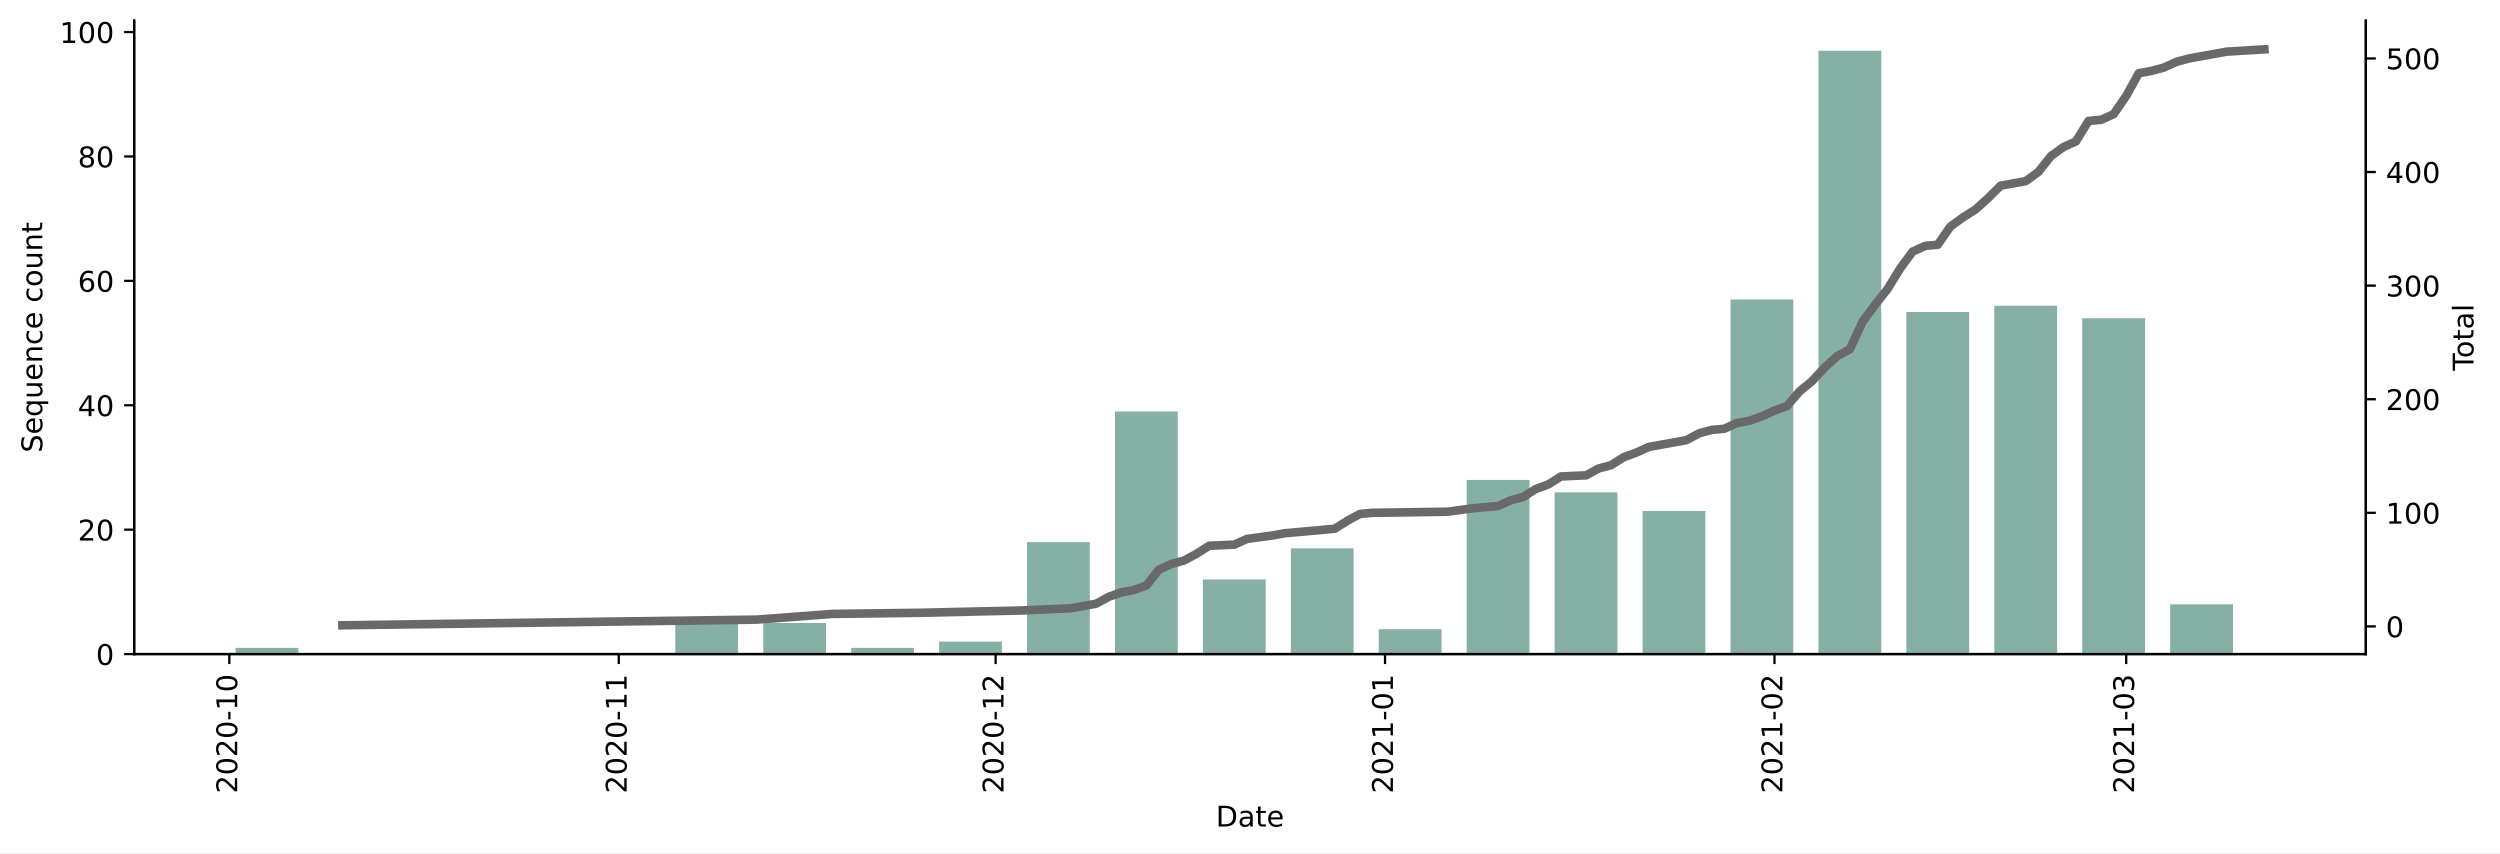
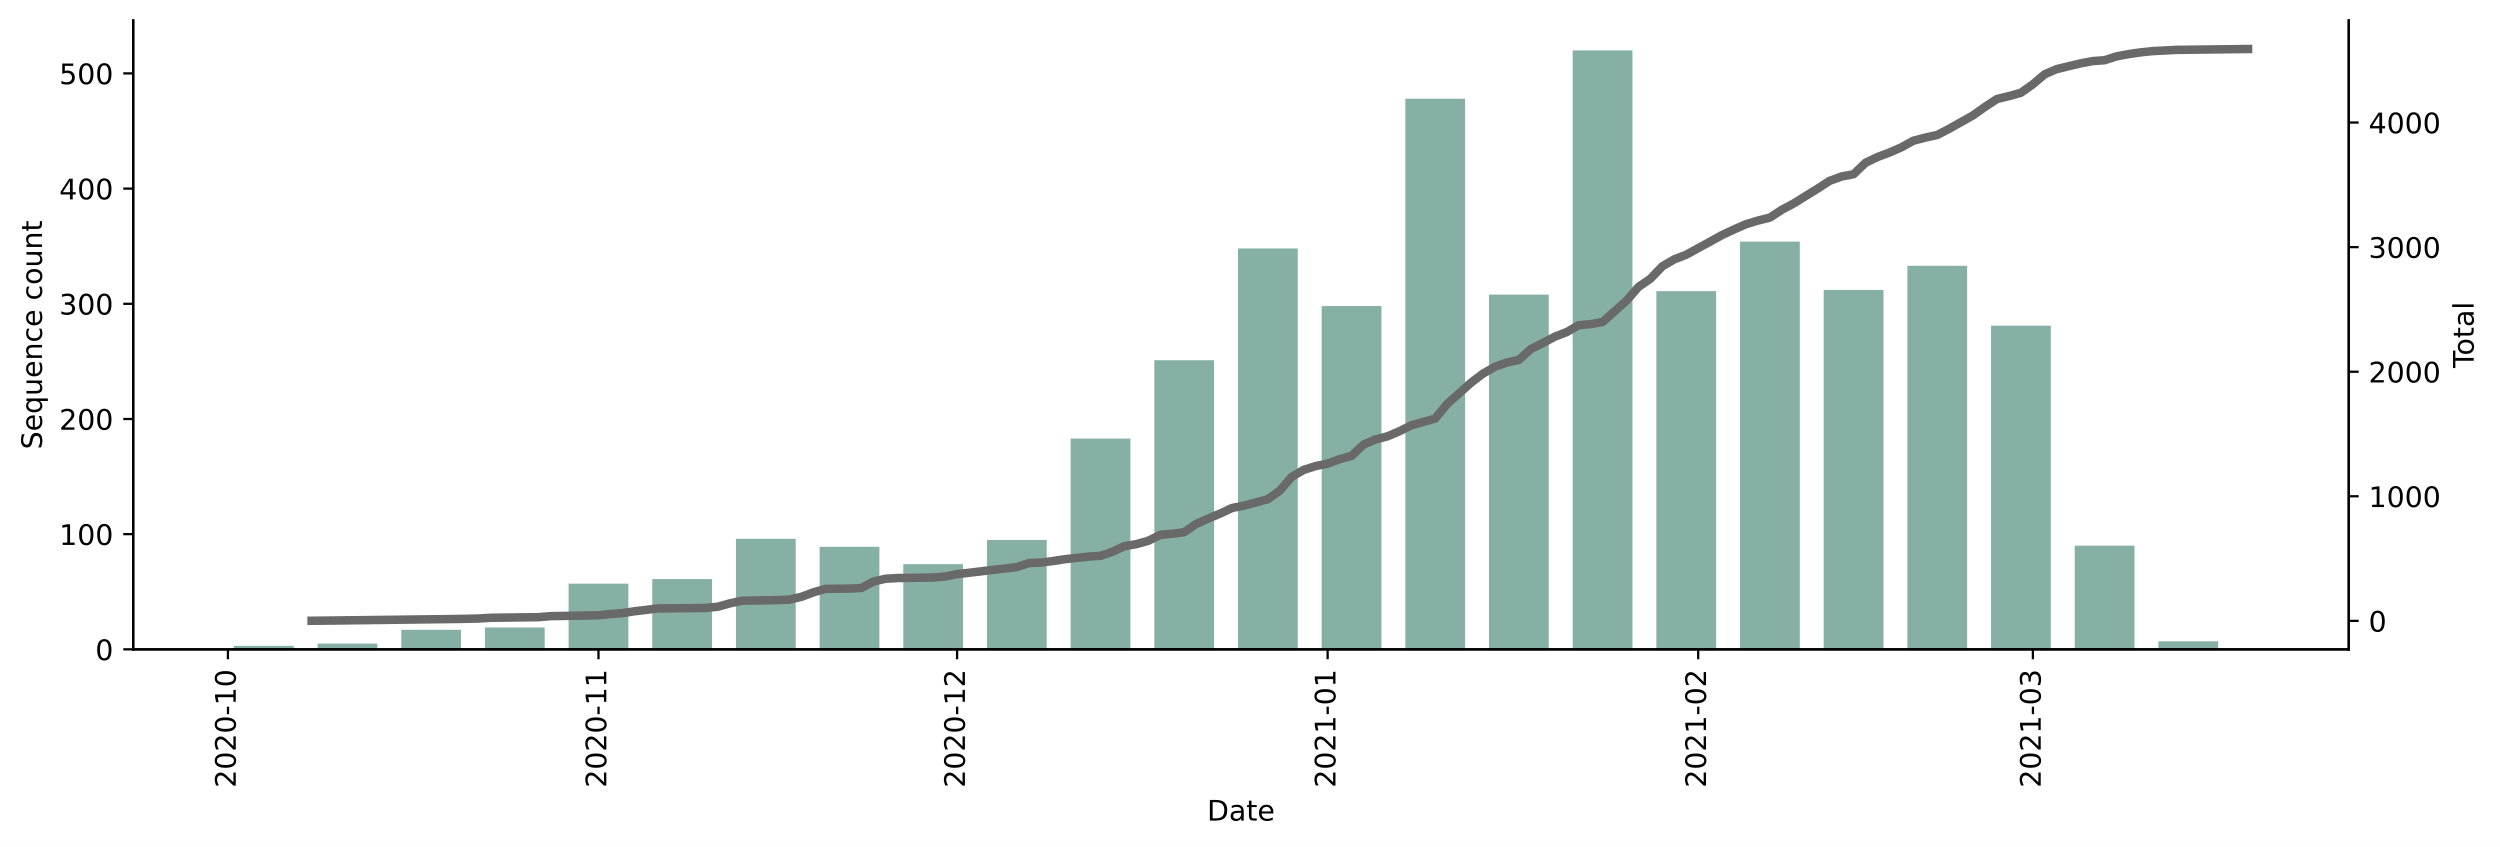
- <svg xmlns="http://www.w3.org/2000/svg" xmlns:xlink="http://www.w3.org/1999/xlink" height="298.621pt" version="1.1" viewBox="0 0 875.131 298.621" width="875.131pt">
+ <svg xmlns="http://www.w3.org/2000/svg" xmlns:xlink="http://www.w3.org/1999/xlink" height="298.621pt" version="1.1" viewBox="0 0 881.494 298.621" width="881.494pt">
  <defs>
    <style type="text/css">*{stroke-linecap:butt;stroke-linejoin:round;}</style>
  </defs>
  <g id="figure_1">
    <g id="patch_1">
-       <path d="M 0 298.621  L 875.131 298.621  L 875.131 0  L 0 0  z " style="fill:#ffffff;" />
+       <path d="M 0 298.621  L 881.494 298.621  L 881.494 0  L 0 0  z " style="fill:#ffffff;" />
    </g>
    <g id="axes_1">
      <g id="patch_2">
        <path d="M 46.966 228.96  L 828.166 228.96  L 828.166 7.2  L 46.966 7.2  z " style="fill:#ffffff;" />
      </g>
      <g id="patch_3">
-         <path clip-path="url(#pf516b0aae5)" d="M 82.475 228.96  L 104.462 228.96  L 104.462 226.783  L 82.475 226.783  z " style="fill:#86b0a6;" />
+         <path clip-path="url(#p929b181534)" d="M 82.475 228.96  L 103.548 228.96  L 103.548 227.742  L 82.475 227.742  z " style="fill:#86b0a6;" />
      </g>
      <g id="patch_4">
-         <path clip-path="url(#pf516b0aae5)" d="M 236.384 228.96  L 258.371 228.96  L 258.371 218.073  L 236.384 218.073  z " style="fill:#86b0a6;" />
+         <path clip-path="url(#p929b181534)" d="M 111.978 228.96  L 133.051 228.96  L 133.051 226.929  L 111.978 226.929  z " style="fill:#86b0a6;" />
      </g>
      <g id="patch_5">
-         <path clip-path="url(#pf516b0aae5)" d="M 267.166 228.96  L 289.153 228.96  L 289.153 218.073  L 267.166 218.073  z " style="fill:#86b0a6;" />
+         <path clip-path="url(#p929b181534)" d="M 141.481 228.96  L 162.555 228.96  L 162.555 222.055  L 141.481 222.055  z " style="fill:#86b0a6;" />
      </g>
      <g id="patch_6">
-         <path clip-path="url(#pf516b0aae5)" d="M 297.948 228.96  L 319.935 228.96  L 319.935 226.783  L 297.948 226.783  z " style="fill:#86b0a6;" />
+         <path clip-path="url(#p929b181534)" d="M 170.984 228.96  L 192.058 228.96  L 192.058 221.243  L 170.984 221.243  z " style="fill:#86b0a6;" />
      </g>
      <g id="patch_7">
-         <path clip-path="url(#pf516b0aae5)" d="M 328.73 228.96  L 350.717 228.96  L 350.717 224.605  L 328.73 224.605  z " style="fill:#86b0a6;" />
+         <path clip-path="url(#p929b181534)" d="M 200.487 228.96  L 221.561 228.96  L 221.561 205.809  L 200.487 205.809  z " style="fill:#86b0a6;" />
      </g>
      <g id="patch_8">
-         <path clip-path="url(#pf516b0aae5)" d="M 359.512 228.96  L 381.499 228.96  L 381.499 189.768  L 359.512 189.768  z " style="fill:#86b0a6;" />
+         <path clip-path="url(#p929b181534)" d="M 229.99 228.96  L 251.064 228.96  L 251.064 204.185  L 229.99 204.185  z " style="fill:#86b0a6;" />
      </g>
      <g id="patch_9">
-         <path clip-path="url(#pf516b0aae5)" d="M 390.293 228.96  L 412.281 228.96  L 412.281 144.045  L 390.293 144.045  z " style="fill:#86b0a6;" />
+         <path clip-path="url(#p929b181534)" d="M 259.493 228.96  L 280.567 228.96  L 280.567 189.969  L 259.493 189.969  z " style="fill:#86b0a6;" />
      </g>
      <g id="patch_10">
-         <path clip-path="url(#pf516b0aae5)" d="M 421.075 228.96  L 443.062 228.96  L 443.062 202.832  L 421.075 202.832  z " style="fill:#86b0a6;" />
+         <path clip-path="url(#p929b181534)" d="M 288.996 228.96  L 310.07 228.96  L 310.07 192.812  L 288.996 192.812  z " style="fill:#86b0a6;" />
      </g>
      <g id="patch_11">
-         <path clip-path="url(#pf516b0aae5)" d="M 451.857 228.96  L 473.844 228.96  L 473.844 191.946  L 451.857 191.946  z " style="fill:#86b0a6;" />
+         <path clip-path="url(#p929b181534)" d="M 318.5 228.96  L 339.573 228.96  L 339.573 198.905  L 318.5 198.905  z " style="fill:#86b0a6;" />
      </g>
      <g id="patch_12">
-         <path clip-path="url(#pf516b0aae5)" d="M 482.639 228.96  L 504.626 228.96  L 504.626 220.251  L 482.639 220.251  z " style="fill:#86b0a6;" />
+         <path clip-path="url(#p929b181534)" d="M 348.003 228.96  L 369.076 228.96  L 369.076 190.375  L 348.003 190.375  z " style="fill:#86b0a6;" />
      </g>
      <g id="patch_13">
-         <path clip-path="url(#pf516b0aae5)" d="M 513.421 228.96  L 535.408 228.96  L 535.408 167.995  L 513.421 167.995  z " style="fill:#86b0a6;" />
+         <path clip-path="url(#p929b181534)" d="M 377.506 228.96  L 398.579 228.96  L 398.579 154.634  L 377.506 154.634  z " style="fill:#86b0a6;" />
      </g>
      <g id="patch_14">
-         <path clip-path="url(#pf516b0aae5)" d="M 544.203 228.96  L 566.19 228.96  L 566.19 172.35  L 544.203 172.35  z " style="fill:#86b0a6;" />
+         <path clip-path="url(#p929b181534)" d="M 407.009 228.96  L 428.082 228.96  L 428.082 127.015  L 407.009 127.015  z " style="fill:#86b0a6;" />
      </g>
      <g id="patch_15">
-         <path clip-path="url(#pf516b0aae5)" d="M 574.985 228.96  L 596.972 228.96  L 596.972 178.882  L 574.985 178.882  z " style="fill:#86b0a6;" />
+         <path clip-path="url(#p929b181534)" d="M 436.512 228.96  L 457.586 228.96  L 457.586 87.618  L 436.512 87.618  z " style="fill:#86b0a6;" />
      </g>
      <g id="patch_16">
-         <path clip-path="url(#pf516b0aae5)" d="M 605.767 228.96  L 627.754 228.96  L 627.754 104.853  L 605.767 104.853  z " style="fill:#86b0a6;" />
+         <path clip-path="url(#p929b181534)" d="M 466.015 228.96  L 487.089 228.96  L 487.089 107.926  L 466.015 107.926  z " style="fill:#86b0a6;" />
      </g>
      <g id="patch_17">
-         <path clip-path="url(#pf516b0aae5)" d="M 636.548 228.96  L 658.536 228.96  L 658.536 17.76  L 636.548 17.76  z " style="fill:#86b0a6;" />
+         <path clip-path="url(#p929b181534)" d="M 495.518 228.96  L 516.592 228.96  L 516.592 34.818  L 495.518 34.818  z " style="fill:#86b0a6;" />
      </g>
      <g id="patch_18">
-         <path clip-path="url(#pf516b0aae5)" d="M 667.33 228.96  L 689.317 228.96  L 689.317 109.207  L 667.33 109.207  z " style="fill:#86b0a6;" />
+         <path clip-path="url(#p929b181534)" d="M 525.021 228.96  L 546.095 228.96  L 546.095 103.865  L 525.021 103.865  z " style="fill:#86b0a6;" />
      </g>
      <g id="patch_19">
-         <path clip-path="url(#pf516b0aae5)" d="M 698.112 228.96  L 720.099 228.96  L 720.099 107.03  L 698.112 107.03  z " style="fill:#86b0a6;" />
+         <path clip-path="url(#p929b181534)" d="M 554.524 228.96  L 575.598 228.96  L 575.598 17.76  L 554.524 17.76  z " style="fill:#86b0a6;" />
      </g>
      <g id="patch_20">
-         <path clip-path="url(#pf516b0aae5)" d="M 728.894 228.96  L 750.881 228.96  L 750.881 111.385  L 728.894 111.385  z " style="fill:#86b0a6;" />
+         <path clip-path="url(#p929b181534)" d="M 584.027 228.96  L 605.101 228.96  L 605.101 102.646  L 584.027 102.646  z " style="fill:#86b0a6;" />
      </g>
      <g id="patch_21">
-         <path clip-path="url(#pf516b0aae5)" d="M 759.676 228.96  L 781.663 228.96  L 781.663 211.541  L 759.676 211.541  z " style="fill:#86b0a6;" />
+         <path clip-path="url(#p929b181534)" d="M 613.531 228.96  L 634.604 228.96  L 634.604 85.182  L 613.531 85.182  z " style="fill:#86b0a6;" />
+       </g>
+       <g id="patch_22">
+         <path clip-path="url(#p929b181534)" d="M 643.034 228.96  L 664.107 228.96  L 664.107 102.24  L 643.034 102.24  z " style="fill:#86b0a6;" />
+       </g>
+       <g id="patch_23">
+         <path clip-path="url(#p929b181534)" d="M 672.537 228.96  L 693.61 228.96  L 693.61 93.711  L 672.537 93.711  z " style="fill:#86b0a6;" />
+       </g>
+       <g id="patch_24">
+         <path clip-path="url(#p929b181534)" d="M 702.04 228.96  L 723.114 228.96  L 723.114 114.831  L 702.04 114.831  z " style="fill:#86b0a6;" />
+       </g>
+       <g id="patch_25">
+         <path clip-path="url(#p929b181534)" d="M 731.543 228.96  L 752.617 228.96  L 752.617 192.406  L 731.543 192.406  z " style="fill:#86b0a6;" />
+       </g>
+       <g id="patch_26">
+         <path clip-path="url(#p929b181534)" d="M 761.046 228.96  L 782.12 228.96  L 782.12 226.117  L 761.046 226.117  z " style="fill:#86b0a6;" />
      </g>
      <g id="matplotlib.axis_1">
        <g id="xtick_1">
          <g id="line2d_1">
            <defs>
-               <path d="M 0 0  L 0 3.5  " id="ma0ba8b6fa5" style="stroke:#000000;stroke-width:0.8;" />
-             </defs>
-             <g>
-               <use style="stroke:#000000;stroke-width:0.8;" x="80.276" xlink:href="#ma0ba8b6fa5" y="228.96" />
+               <path d="M 0 0  L 0 3.5  " id="m58a9afa7cf" style="stroke:#000000;stroke-width:0.8;" />
+             </defs>
+             <g>
+               <use style="stroke:#000000;stroke-width:0.8;" x="80.367" xlink:href="#m58a9afa7cf" y="228.96" />
            </g>
          </g>
          <g id="text_1">
-             <g transform="translate(83.03539 277.7428)rotate(-90)scale(0.1 -0.1)">
+             <g transform="translate(83.12673 277.7428)rotate(-90)scale(0.1 -0.1)">
              <defs>
                <path d="M 19.188 8.297  L 53.609 8.297  L 53.609 0  L 7.328 0  L 7.328 8.297  Q 12.938 14.109 22.625 23.891  Q 32.328 33.688 34.812 36.531  Q 39.547 41.844 41.422 45.531  Q 43.312 49.219 43.312 52.781  Q 43.312 58.594 39.234 62.25  Q 35.156 65.922 28.609 65.922  Q 23.969 65.922 18.812 64.312  Q 13.672 62.703 7.812 59.422  L 7.812 69.391  Q 13.766 71.781 18.938 73  Q 24.125 74.219 28.422 74.219  Q 39.75 74.219 46.484 68.547  Q 53.219 62.891 53.219 53.422  Q 53.219 48.922 51.531 44.891  Q 49.859 40.875 45.406 35.406  Q 44.188 33.984 37.641 27.219  Q 31.109 20.453 19.188 8.297  z " id="DejaVuSans-50" />
                <path d="M 31.781 66.406  Q 24.172 66.406 20.328 58.906  Q 16.5 51.422 16.5 36.375  Q 16.5 21.391 20.328 13.891  Q 24.172 6.391 31.781 6.391  Q 39.453 6.391 43.281 13.891  Q 47.125 21.391 47.125 36.375  Q 47.125 51.422 43.281 58.906  Q 39.453 66.406 31.781 66.406  z M 31.781 74.219  Q 44.047 74.219 50.516 64.516  Q 56.984 54.828 56.984 36.375  Q 56.984 17.969 50.516 8.266  Q 44.047 -1.422 31.781 -1.422  Q 19.531 -1.422 13.062 8.266  Q 6.594 17.969 6.594 36.375  Q 6.594 54.828 13.062 64.516  Q 19.531 74.219 31.781 74.219  z " id="DejaVuSans-48" />
                <path d="M 4.891 31.391  L 31.203 31.391  L 31.203 23.391  L 4.891 23.391  z " id="DejaVuSans-45" />
                <path d="M 12.406 8.297  L 28.516 8.297  L 28.516 63.922  L 10.984 60.406  L 10.984 69.391  L 28.422 72.906  L 38.281 72.906  L 38.281 8.297  L 54.391 8.297  L 54.391 0  L 12.406 0  z " id="DejaVuSans-49" />
              </defs>
              <use xlink:href="#DejaVuSans-50" />
              <use x="63.623" xlink:href="#DejaVuSans-48" />
              <use x="127.246" xlink:href="#DejaVuSans-50" />
              <use x="190.869" xlink:href="#DejaVuSans-48" />
              <use x="254.492" xlink:href="#DejaVuSans-45" />
              <use x="290.576" xlink:href="#DejaVuSans-49" />
              <use x="354.199" xlink:href="#DejaVuSans-48" />
            </g>
          </g>
        </g>
        <g id="xtick_2">
          <g id="line2d_2">
            <g>
-               <use style="stroke:#000000;stroke-width:0.8;" x="216.596" xlink:href="#ma0ba8b6fa5" y="228.96" />
+               <use style="stroke:#000000;stroke-width:0.8;" x="211.024" xlink:href="#m58a9afa7cf" y="228.96" />
            </g>
          </g>
          <g id="text_2">
-             <g transform="translate(219.3551 277.7428)rotate(-90)scale(0.1 -0.1)">
+             <g transform="translate(213.7833 277.7428)rotate(-90)scale(0.1 -0.1)">
              <use xlink:href="#DejaVuSans-50" />
              <use x="63.623" xlink:href="#DejaVuSans-48" />
              <use x="127.246" xlink:href="#DejaVuSans-50" />
              <use x="190.869" xlink:href="#DejaVuSans-48" />
              <use x="254.492" xlink:href="#DejaVuSans-45" />
              <use x="290.576" xlink:href="#DejaVuSans-49" />
              <use x="354.199" xlink:href="#DejaVuSans-49" />
            </g>
          </g>
        </g>
        <g id="xtick_3">
          <g id="line2d_3">
            <g>
-               <use style="stroke:#000000;stroke-width:0.8;" x="348.518" xlink:href="#ma0ba8b6fa5" y="228.96" />
+               <use style="stroke:#000000;stroke-width:0.8;" x="337.466" xlink:href="#m58a9afa7cf" y="228.96" />
            </g>
          </g>
          <g id="text_3">
-             <g transform="translate(351.2774 277.7428)rotate(-90)scale(0.1 -0.1)">
+             <g transform="translate(340.2252 277.7428)rotate(-90)scale(0.1 -0.1)">
              <use xlink:href="#DejaVuSans-50" />
              <use x="63.623" xlink:href="#DejaVuSans-48" />
              <use x="127.246" xlink:href="#DejaVuSans-50" />
              <use x="190.869" xlink:href="#DejaVuSans-48" />
              <use x="254.492" xlink:href="#DejaVuSans-45" />
              <use x="290.576" xlink:href="#DejaVuSans-49" />
              <use x="354.199" xlink:href="#DejaVuSans-50" />
            </g>
          </g>
        </g>
        <g id="xtick_4">
          <g id="line2d_4">
            <g>
-               <use style="stroke:#000000;stroke-width:0.8;" x="484.838" xlink:href="#ma0ba8b6fa5" y="228.96" />
+               <use style="stroke:#000000;stroke-width:0.8;" x="468.122" xlink:href="#m58a9afa7cf" y="228.96" />
            </g>
          </g>
          <g id="text_4">
-             <g transform="translate(487.5972 277.7428)rotate(-90)scale(0.1 -0.1)">
+             <g transform="translate(470.8818 277.7428)rotate(-90)scale(0.1 -0.1)">
              <use xlink:href="#DejaVuSans-50" />
              <use x="63.623" xlink:href="#DejaVuSans-48" />
              <use x="127.246" xlink:href="#DejaVuSans-50" />
              <use x="190.869" xlink:href="#DejaVuSans-49" />
              <use x="254.492" xlink:href="#DejaVuSans-45" />
              <use x="290.576" xlink:href="#DejaVuSans-48" />
              <use x="354.199" xlink:href="#DejaVuSans-49" />
            </g>
          </g>
        </g>
        <g id="xtick_5">
          <g id="line2d_5">
            <g>
-               <use style="stroke:#000000;stroke-width:0.8;" x="621.158" xlink:href="#ma0ba8b6fa5" y="228.96" />
+               <use style="stroke:#000000;stroke-width:0.8;" x="598.779" xlink:href="#m58a9afa7cf" y="228.96" />
            </g>
          </g>
          <g id="text_5">
-             <g transform="translate(623.9169 277.7428)rotate(-90)scale(0.1 -0.1)">
+             <g transform="translate(601.5384 277.7428)rotate(-90)scale(0.1 -0.1)">
              <use xlink:href="#DejaVuSans-50" />
              <use x="63.623" xlink:href="#DejaVuSans-48" />
              <use x="127.246" xlink:href="#DejaVuSans-50" />
              <use x="190.869" xlink:href="#DejaVuSans-49" />
              <use x="254.492" xlink:href="#DejaVuSans-45" />
              <use x="290.576" xlink:href="#DejaVuSans-48" />
              <use x="354.199" xlink:href="#DejaVuSans-50" />
            </g>
          </g>
        </g>
        <g id="xtick_6">
          <g id="line2d_6">
            <g>
-               <use style="stroke:#000000;stroke-width:0.8;" x="744.285" xlink:href="#ma0ba8b6fa5" y="228.96" />
+               <use style="stroke:#000000;stroke-width:0.8;" x="716.791" xlink:href="#m58a9afa7cf" y="228.96" />
            </g>
          </g>
          <g id="text_6">
-             <g transform="translate(747.0444 277.7428)rotate(-90)scale(0.1 -0.1)">
+             <g transform="translate(719.5508 277.7428)rotate(-90)scale(0.1 -0.1)">
              <defs>
                <path d="M 40.578 39.312  Q 47.656 37.797 51.625 33  Q 55.609 28.219 55.609 21.188  Q 55.609 10.406 48.188 4.484  Q 40.766 -1.422 27.094 -1.422  Q 22.516 -1.422 17.656 -0.516  Q 12.797 0.391 7.625 2.203  L 7.625 11.719  Q 11.719 9.328 16.594 8.109  Q 21.484 6.891 26.812 6.891  Q 36.078 6.891 40.938 10.547  Q 45.797 14.203 45.797 21.188  Q 45.797 27.641 41.281 31.266  Q 36.766 34.906 28.719 34.906  L 20.219 34.906  L 20.219 43.016  L 29.109 43.016  Q 36.375 43.016 40.234 45.922  Q 44.094 48.828 44.094 54.297  Q 44.094 59.906 40.109 62.906  Q 36.141 65.922 28.719 65.922  Q 24.656 65.922 20.016 65.031  Q 15.375 64.156 9.812 62.312  L 9.812 71.094  Q 15.438 72.656 20.344 73.438  Q 25.25 74.219 29.594 74.219  Q 40.828 74.219 47.359 69.109  Q 53.906 64.016 53.906 55.328  Q 53.906 49.266 50.438 45.094  Q 46.969 40.922 40.578 39.312  z " id="DejaVuSans-51" />
              </defs>
              <use xlink:href="#DejaVuSans-50" />
              <use x="63.623" xlink:href="#DejaVuSans-48" />
              <use x="127.246" xlink:href="#DejaVuSans-50" />
              <use x="190.869" xlink:href="#DejaVuSans-49" />
              <use x="254.492" xlink:href="#DejaVuSans-45" />
              <use x="290.576" xlink:href="#DejaVuSans-48" />
              <use x="354.199" xlink:href="#DejaVuSans-51" />
            </g>
          </g>
        </g>
        <g id="text_7">
          <g transform="translate(425.6148 289.3413)scale(0.1 -0.1)">
            <defs>
              <path d="M 19.672 64.797  L 19.672 8.109  L 31.594 8.109  Q 46.688 8.109 53.688 14.938  Q 60.688 21.781 60.688 36.531  Q 60.688 51.172 53.688 57.984  Q 46.688 64.797 31.594 64.797  z M 9.812 72.906  L 30.078 72.906  Q 51.266 72.906 61.172 64.094  Q 71.094 55.281 71.094 36.531  Q 71.094 17.672 61.125 8.828  Q 51.172 0 30.078 0  L 9.812 0  z " id="DejaVuSans-68" />
              <path d="M 34.281 27.484  Q 23.391 27.484 19.188 25  Q 14.984 22.516 14.984 16.5  Q 14.984 11.719 18.141 8.906  Q 21.297 6.109 26.703 6.109  Q 34.188 6.109 38.703 11.406  Q 43.219 16.703 43.219 25.484  L 43.219 27.484  z M 52.203 31.203  L 52.203 0  L 43.219 0  L 43.219 8.297  Q 40.141 3.328 35.547 0.953  Q 30.953 -1.422 24.312 -1.422  Q 15.922 -1.422 10.953 3.297  Q 6 8.016 6 15.922  Q 6 25.141 12.172 29.828  Q 18.359 34.516 30.609 34.516  L 43.219 34.516  L 43.219 35.406  Q 43.219 41.609 39.141 45  Q 35.062 48.391 27.688 48.391  Q 23 48.391 18.547 47.266  Q 14.109 46.141 10.016 43.891  L 10.016 52.203  Q 14.938 54.109 19.578 55.047  Q 24.219 56 28.609 56  Q 40.484 56 46.344 49.844  Q 52.203 43.703 52.203 31.203  z " id="DejaVuSans-97" />
              <path d="M 18.312 70.219  L 18.312 54.688  L 36.812 54.688  L 36.812 47.703  L 18.312 47.703  L 18.312 18.016  Q 18.312 11.328 20.141 9.422  Q 21.969 7.516 27.594 7.516  L 36.812 7.516  L 36.812 0  L 27.594 0  Q 17.188 0 13.234 3.875  Q 9.281 7.766 9.281 18.016  L 9.281 47.703  L 2.688 47.703  L 2.688 54.688  L 9.281 54.688  L 9.281 70.219  z " id="DejaVuSans-116" />
              <path d="M 56.203 29.594  L 56.203 25.203  L 14.891 25.203  Q 15.484 15.922 20.484 11.062  Q 25.484 6.203 34.422 6.203  Q 39.594 6.203 44.453 7.469  Q 49.312 8.734 54.109 11.281  L 54.109 2.781  Q 49.266 0.734 44.188 -0.344  Q 39.109 -1.422 33.891 -1.422  Q 20.797 -1.422 13.156 6.188  Q 5.516 13.812 5.516 26.812  Q 5.516 40.234 12.766 48.109  Q 20.016 56 32.328 56  Q 43.359 56 49.781 48.891  Q 56.203 41.797 56.203 29.594  z M 47.219 32.234  Q 47.125 39.594 43.094 43.984  Q 39.062 48.391 32.422 48.391  Q 24.906 48.391 20.391 44.141  Q 15.875 39.891 15.188 32.172  z " id="DejaVuSans-101" />
            </defs>
            <use xlink:href="#DejaVuSans-68" />
            <use x="77.002" xlink:href="#DejaVuSans-97" />
            <use x="138.281" xlink:href="#DejaVuSans-116" />
            <use x="177.49" xlink:href="#DejaVuSans-101" />
          </g>
        </g>
      </g>
      <g id="matplotlib.axis_2">
        <g id="ytick_1">
          <g id="line2d_7">
            <defs>
-               <path d="M 0 0  L -3.5 0  " id="md5d2af03c8" style="stroke:#000000;stroke-width:0.8;" />
-             </defs>
-             <g>
-               <use style="stroke:#000000;stroke-width:0.8;" x="46.966" xlink:href="#md5d2af03c8" y="228.96" />
+               <path d="M 0 0  L -3.5 0  " id="m402b4af2c3" style="stroke:#000000;stroke-width:0.8;" />
+             </defs>
+             <g>
+               <use style="stroke:#000000;stroke-width:0.8;" x="46.966" xlink:href="#m402b4af2c3" y="228.96" />
            </g>
          </g>
          <g id="text_8">
            <g transform="translate(33.60312 232.7592)scale(0.1 -0.1)">
              <use xlink:href="#DejaVuSans-48" />
            </g>
          </g>
        </g>
        <g id="ytick_2">
          <g id="line2d_8">
            <g>
-               <use style="stroke:#000000;stroke-width:0.8;" x="46.966" xlink:href="#md5d2af03c8" y="185.414" />
+               <use style="stroke:#000000;stroke-width:0.8;" x="46.966" xlink:href="#m402b4af2c3" y="188.345" />
            </g>
          </g>
          <g id="text_9">
-             <g transform="translate(27.24063 189.2128)scale(0.1 -0.1)">
-               <use xlink:href="#DejaVuSans-50" />
-               <use x="63.623" xlink:href="#DejaVuSans-48" />
+             <g transform="translate(20.87813 192.1438)scale(0.1 -0.1)">
+               <use xlink:href="#DejaVuSans-49" />
+               <use x="63.623" xlink:href="#DejaVuSans-48" />
+               <use x="127.246" xlink:href="#DejaVuSans-48" />
            </g>
          </g>
        </g>
        <g id="ytick_3">
          <g id="line2d_9">
            <g>
-               <use style="stroke:#000000;stroke-width:0.8;" x="46.966" xlink:href="#md5d2af03c8" y="141.867" />
+               <use style="stroke:#000000;stroke-width:0.8;" x="46.966" xlink:href="#m402b4af2c3" y="147.729" />
            </g>
          </g>
          <g id="text_10">
-             <g transform="translate(27.24063 145.6664)scale(0.1 -0.1)">
+             <g transform="translate(20.87813 151.5284)scale(0.1 -0.1)">
+               <use xlink:href="#DejaVuSans-50" />
+               <use x="63.623" xlink:href="#DejaVuSans-48" />
+               <use x="127.246" xlink:href="#DejaVuSans-48" />
+             </g>
+           </g>
+         </g>
+         <g id="ytick_4">
+           <g id="line2d_10">
+             <g>
+               <use style="stroke:#000000;stroke-width:0.8;" x="46.966" xlink:href="#m402b4af2c3" y="107.114" />
+             </g>
+           </g>
+           <g id="text_11">
+             <g transform="translate(20.87813 110.9131)scale(0.1 -0.1)">
+               <use xlink:href="#DejaVuSans-51" />
+               <use x="63.623" xlink:href="#DejaVuSans-48" />
+               <use x="127.246" xlink:href="#DejaVuSans-48" />
+             </g>
+           </g>
+         </g>
+         <g id="ytick_5">
+           <g id="line2d_11">
+             <g>
+               <use style="stroke:#000000;stroke-width:0.8;" x="46.966" xlink:href="#m402b4af2c3" y="66.498" />
+             </g>
+           </g>
+           <g id="text_12">
+             <g transform="translate(20.87813 70.29768)scale(0.1 -0.1)">
              <defs>
                <path d="M 37.797 64.312  L 12.891 25.391  L 37.797 25.391  z M 35.203 72.906  L 47.609 72.906  L 47.609 25.391  L 58.016 25.391  L 58.016 17.188  L 47.609 17.188  L 47.609 0  L 37.797 0  L 37.797 17.188  L 4.891 17.188  L 4.891 26.703  z " id="DejaVuSans-52" />
              </defs>
              <use xlink:href="#DejaVuSans-52" />
              <use x="63.623" xlink:href="#DejaVuSans-48" />
-             </g>
-           </g>
-         </g>
-         <g id="ytick_4">
-           <g id="line2d_10">
-             <g>
-               <use style="stroke:#000000;stroke-width:0.8;" x="46.966" xlink:href="#md5d2af03c8" y="98.321" />
-             </g>
-           </g>
-           <g id="text_11">
-             <g transform="translate(27.24063 102.12)scale(0.1 -0.1)">
-               <defs>
-                 <path d="M 33.016 40.375  Q 26.375 40.375 22.484 35.828  Q 18.609 31.297 18.609 23.391  Q 18.609 15.531 22.484 10.953  Q 26.375 6.391 33.016 6.391  Q 39.656 6.391 43.531 10.953  Q 47.406 15.531 47.406 23.391  Q 47.406 31.297 43.531 35.828  Q 39.656 40.375 33.016 40.375  z M 52.594 71.297  L 52.594 62.312  Q 48.875 64.062 45.094 64.984  Q 41.312 65.922 37.594 65.922  Q 27.828 65.922 22.672 59.328  Q 17.531 52.734 16.797 39.406  Q 19.672 43.656 24.016 45.922  Q 28.375 48.188 33.594 48.188  Q 44.578 48.188 50.953 41.516  Q 57.328 34.859 57.328 23.391  Q 57.328 12.156 50.688 5.359  Q 44.047 -1.422 33.016 -1.422  Q 20.359 -1.422 13.672 8.266  Q 6.984 17.969 6.984 36.375  Q 6.984 53.656 15.188 63.938  Q 23.391 74.219 37.203 74.219  Q 40.922 74.219 44.703 73.484  Q 48.484 72.75 52.594 71.297  z " id="DejaVuSans-54" />
-               </defs>
-               <use xlink:href="#DejaVuSans-54" />
-               <use x="63.623" xlink:href="#DejaVuSans-48" />
-             </g>
-           </g>
-         </g>
-         <g id="ytick_5">
-           <g id="line2d_11">
-             <g>
-               <use style="stroke:#000000;stroke-width:0.8;" x="46.966" xlink:href="#md5d2af03c8" y="54.774" />
-             </g>
-           </g>
-           <g id="text_12">
-             <g transform="translate(27.24063 58.57365)scale(0.1 -0.1)">
-               <defs>
-                 <path d="M 31.781 34.625  Q 24.75 34.625 20.719 30.859  Q 16.703 27.094 16.703 20.516  Q 16.703 13.922 20.719 10.156  Q 24.75 6.391 31.781 6.391  Q 38.812 6.391 42.859 10.172  Q 46.922 13.969 46.922 20.516  Q 46.922 27.094 42.891 30.859  Q 38.875 34.625 31.781 34.625  z M 21.922 38.812  Q 15.578 40.375 12.031 44.719  Q 8.5 49.078 8.5 55.328  Q 8.5 64.062 14.719 69.141  Q 20.953 74.219 31.781 74.219  Q 42.672 74.219 48.875 69.141  Q 55.078 64.062 55.078 55.328  Q 55.078 49.078 51.531 44.719  Q 48 40.375 41.703 38.812  Q 48.828 37.156 52.797 32.312  Q 56.781 27.484 56.781 20.516  Q 56.781 9.906 50.312 4.234  Q 43.844 -1.422 31.781 -1.422  Q 19.734 -1.422 13.25 4.234  Q 6.781 9.906 6.781 20.516  Q 6.781 27.484 10.781 32.312  Q 14.797 37.156 21.922 38.812  z M 18.312 54.391  Q 18.312 48.734 21.844 45.562  Q 25.391 42.391 31.781 42.391  Q 38.141 42.391 41.719 45.562  Q 45.312 48.734 45.312 54.391  Q 45.312 60.062 41.719 63.234  Q 38.141 66.406 31.781 66.406  Q 25.391 66.406 21.844 63.234  Q 18.312 60.062 18.312 54.391  z " id="DejaVuSans-56" />
-               </defs>
-               <use xlink:href="#DejaVuSans-56" />
-               <use x="63.623" xlink:href="#DejaVuSans-48" />
+               <use x="127.246" xlink:href="#DejaVuSans-48" />
            </g>
          </g>
        </g>
        <g id="ytick_6">
          <g id="line2d_12">
            <g>
-               <use style="stroke:#000000;stroke-width:0.8;" x="46.966" xlink:href="#md5d2af03c8" y="11.228" />
+               <use style="stroke:#000000;stroke-width:0.8;" x="46.966" xlink:href="#m402b4af2c3" y="25.883" />
            </g>
          </g>
          <g id="text_13">
-             <g transform="translate(20.87813 15.02726)scale(0.1 -0.1)">
-               <use xlink:href="#DejaVuSans-49" />
+             <g transform="translate(20.87813 29.6823)scale(0.1 -0.1)">
+               <defs>
+                 <path d="M 10.797 72.906  L 49.516 72.906  L 49.516 64.594  L 19.828 64.594  L 19.828 46.734  Q 21.969 47.469 24.109 47.828  Q 26.266 48.188 28.422 48.188  Q 40.625 48.188 47.75 41.5  Q 54.891 34.812 54.891 23.391  Q 54.891 11.625 47.562 5.094  Q 40.234 -1.422 26.906 -1.422  Q 22.312 -1.422 17.547 -0.641  Q 12.797 0.141 7.719 1.703  L 7.719 11.625  Q 12.109 9.234 16.797 8.062  Q 21.484 6.891 26.703 6.891  Q 35.156 6.891 40.078 11.328  Q 45.016 15.766 45.016 23.391  Q 45.016 31 40.078 35.438  Q 35.156 39.891 26.703 39.891  Q 22.75 39.891 18.812 39.016  Q 14.891 38.141 10.797 36.281  z " id="DejaVuSans-53" />
+               </defs>
+               <use xlink:href="#DejaVuSans-53" />
              <use x="63.623" xlink:href="#DejaVuSans-48" />
              <use x="127.246" xlink:href="#DejaVuSans-48" />
            </g>
          </g>
        </g>
        <g id="text_14">
          <g transform="translate(14.79844 158.4402)rotate(-90)scale(0.1 -0.1)">
            <defs>
              <path d="M 53.516 70.516  L 53.516 60.891  Q 47.906 63.578 42.922 64.891  Q 37.938 66.219 33.297 66.219  Q 25.25 66.219 20.875 63.094  Q 16.5 59.969 16.5 54.203  Q 16.5 49.359 19.406 46.891  Q 22.312 44.438 30.422 42.922  L 36.375 41.703  Q 47.406 39.594 52.656 34.297  Q 57.906 29 57.906 20.125  Q 57.906 9.516 50.797 4.047  Q 43.703 -1.422 29.984 -1.422  Q 24.812 -1.422 18.969 -0.25  Q 13.141 0.922 6.891 3.219  L 6.891 13.375  Q 12.891 10.016 18.656 8.297  Q 24.422 6.594 29.984 6.594  Q 38.422 6.594 43.016 9.906  Q 47.609 13.234 47.609 19.391  Q 47.609 24.75 44.312 27.781  Q 41.016 30.812 33.5 32.328  L 27.484 33.5  Q 16.453 35.688 11.516 40.375  Q 6.594 45.062 6.594 53.422  Q 6.594 63.094 13.406 68.656  Q 20.219 74.219 32.172 74.219  Q 37.312 74.219 42.625 73.281  Q 47.953 72.359 53.516 70.516  z " id="DejaVuSans-83" />
              <path d="M 14.797 27.297  Q 14.797 17.391 18.875 11.75  Q 22.953 6.109 30.078 6.109  Q 37.203 6.109 41.297 11.75  Q 45.406 17.391 45.406 27.297  Q 45.406 37.203 41.297 42.844  Q 37.203 48.484 30.078 48.484  Q 22.953 48.484 18.875 42.844  Q 14.797 37.203 14.797 27.297  z M 45.406 8.203  Q 42.578 3.328 38.25 0.953  Q 33.938 -1.422 27.875 -1.422  Q 17.969 -1.422 11.734 6.484  Q 5.516 14.406 5.516 27.297  Q 5.516 40.188 11.734 48.094  Q 17.969 56 27.875 56  Q 33.938 56 38.25 53.625  Q 42.578 51.266 45.406 46.391  L 45.406 54.688  L 54.391 54.688  L 54.391 -20.797  L 45.406 -20.797  z " id="DejaVuSans-113" />
              <path d="M 8.5 21.578  L 8.5 54.688  L 17.484 54.688  L 17.484 21.922  Q 17.484 14.156 20.5 10.266  Q 23.531 6.391 29.594 6.391  Q 36.859 6.391 41.078 11.031  Q 45.312 15.672 45.312 23.688  L 45.312 54.688  L 54.297 54.688  L 54.297 0  L 45.312 0  L 45.312 8.406  Q 42.047 3.422 37.719 1  Q 33.406 -1.422 27.688 -1.422  Q 18.266 -1.422 13.375 4.438  Q 8.5 10.297 8.5 21.578  z M 31.109 56  z " id="DejaVuSans-117" />
              <path d="M 54.891 33.016  L 54.891 0  L 45.906 0  L 45.906 32.719  Q 45.906 40.484 42.875 44.328  Q 39.844 48.188 33.797 48.188  Q 26.516 48.188 22.312 43.547  Q 18.109 38.922 18.109 30.906  L 18.109 0  L 9.078 0  L 9.078 54.688  L 18.109 54.688  L 18.109 46.188  Q 21.344 51.125 25.703 53.562  Q 30.078 56 35.797 56  Q 45.219 56 50.047 50.172  Q 54.891 44.344 54.891 33.016  z " id="DejaVuSans-110" />
              <path d="M 48.781 52.594  L 48.781 44.188  Q 44.969 46.297 41.141 47.344  Q 37.312 48.391 33.406 48.391  Q 24.656 48.391 19.812 42.844  Q 14.984 37.312 14.984 27.297  Q 14.984 17.281 19.812 11.734  Q 24.656 6.203 33.406 6.203  Q 37.312 6.203 41.141 7.25  Q 44.969 8.297 48.781 10.406  L 48.781 2.094  Q 45.016 0.344 40.984 -0.531  Q 36.969 -1.422 32.422 -1.422  Q 20.062 -1.422 12.781 6.344  Q 5.516 14.109 5.516 27.297  Q 5.516 40.672 12.859 48.328  Q 20.219 56 33.016 56  Q 37.156 56 41.109 55.141  Q 45.062 54.297 48.781 52.594  z " id="DejaVuSans-99" />
              <path id="DejaVuSans-32" />
              <path d="M 30.609 48.391  Q 23.391 48.391 19.188 42.75  Q 14.984 37.109 14.984 27.297  Q 14.984 17.484 19.156 11.844  Q 23.344 6.203 30.609 6.203  Q 37.797 6.203 41.984 11.859  Q 46.188 17.531 46.188 27.297  Q 46.188 37.016 41.984 42.703  Q 37.797 48.391 30.609 48.391  z M 30.609 56  Q 42.328 56 49.016 48.375  Q 55.719 40.766 55.719 27.297  Q 55.719 13.875 49.016 6.219  Q 42.328 -1.422 30.609 -1.422  Q 18.844 -1.422 12.172 6.219  Q 5.516 13.875 5.516 27.297  Q 5.516 40.766 12.172 48.375  Q 18.844 56 30.609 56  z " id="DejaVuSans-111" />
            </defs>
            <use xlink:href="#DejaVuSans-83" />
            <use x="63.477" xlink:href="#DejaVuSans-101" />
            <use x="125" xlink:href="#DejaVuSans-113" />
            <use x="188.477" xlink:href="#DejaVuSans-117" />
            <use x="251.855" xlink:href="#DejaVuSans-101" />
            <use x="313.379" xlink:href="#DejaVuSans-110" />
            <use x="376.758" xlink:href="#DejaVuSans-99" />
            <use x="431.738" xlink:href="#DejaVuSans-101" />
            <use x="493.262" xlink:href="#DejaVuSans-32" />
            <use x="525.049" xlink:href="#DejaVuSans-99" />
            <use x="580.029" xlink:href="#DejaVuSans-111" />
            <use x="641.211" xlink:href="#DejaVuSans-117" />
            <use x="704.59" xlink:href="#DejaVuSans-110" />
            <use x="767.969" xlink:href="#DejaVuSans-116" />
          </g>
        </g>
      </g>
-       <g id="patch_22">
+       <g id="patch_27">
        <path d="M 46.966 228.96  L 46.966 7.2  " style="fill:none;stroke:#000000;stroke-linecap:square;stroke-linejoin:miter;stroke-width:0.8;" />
      </g>
-       <g id="patch_23">
+       <g id="patch_28">
        <path d="M 828.166 228.96  L 828.166 7.2  " style="fill:none;stroke:#000000;stroke-linecap:square;stroke-linejoin:miter;stroke-width:0.8;" />
      </g>
-       <g id="patch_24">
+       <g id="patch_29">
        <path d="M 46.966 228.96  L 828.166 228.96  " style="fill:none;stroke:#000000;stroke-linecap:square;stroke-linejoin:miter;stroke-width:0.8;" />
      </g>
    </g>
    <g id="axes_2">
      <g id="matplotlib.axis_3">
        <g id="ytick_7">
          <g id="line2d_13">
            <defs>
-               <path d="M 0 0  L 3.5 0  " id="m54245f6b1b" style="stroke:#000000;stroke-width:0.8;" />
-             </defs>
-             <g>
-               <use style="stroke:#000000;stroke-width:0.8;" x="828.166" xlink:href="#m54245f6b1b" y="219.278" />
+               <path d="M 0 0  L 3.5 0  " id="m9d2ff3994b" style="stroke:#000000;stroke-width:0.8;" />
+             </defs>
+             <g>
+               <use style="stroke:#000000;stroke-width:0.8;" x="828.166" xlink:href="#m9d2ff3994b" y="218.924" />
            </g>
          </g>
          <g id="text_15">
-             <g transform="translate(835.1656 223.0769)scale(0.1 -0.1)">
+             <g transform="translate(835.1656 222.7232)scale(0.1 -0.1)">
              <use xlink:href="#DejaVuSans-48" />
            </g>
          </g>
        </g>
        <g id="ytick_8">
          <g id="line2d_14">
            <g>
-               <use style="stroke:#000000;stroke-width:0.8;" x="828.166" xlink:href="#m54245f6b1b" y="179.514" />
+               <use style="stroke:#000000;stroke-width:0.8;" x="828.166" xlink:href="#m9d2ff3994b" y="174.993" />
            </g>
          </g>
          <g id="text_16">
-             <g transform="translate(835.1656 183.3135)scale(0.1 -0.1)">
+             <g transform="translate(835.1656 178.792)scale(0.1 -0.1)">
              <use xlink:href="#DejaVuSans-49" />
              <use x="63.623" xlink:href="#DejaVuSans-48" />
              <use x="127.246" xlink:href="#DejaVuSans-48" />
+               <use x="190.869" xlink:href="#DejaVuSans-48" />
            </g>
          </g>
        </g>
        <g id="ytick_9">
          <g id="line2d_15">
            <g>
-               <use style="stroke:#000000;stroke-width:0.8;" x="828.166" xlink:href="#m54245f6b1b" y="139.751" />
+               <use style="stroke:#000000;stroke-width:0.8;" x="828.166" xlink:href="#m9d2ff3994b" y="131.062" />
            </g>
          </g>
          <g id="text_17">
-             <g transform="translate(835.1656 143.5502)scale(0.1 -0.1)">
-               <use xlink:href="#DejaVuSans-50" />
-               <use x="63.623" xlink:href="#DejaVuSans-48" />
-               <use x="127.246" xlink:href="#DejaVuSans-48" />
+             <g transform="translate(835.1656 134.8609)scale(0.1 -0.1)">
+               <use xlink:href="#DejaVuSans-50" />
+               <use x="63.623" xlink:href="#DejaVuSans-48" />
+               <use x="127.246" xlink:href="#DejaVuSans-48" />
+               <use x="190.869" xlink:href="#DejaVuSans-48" />
            </g>
          </g>
        </g>
        <g id="ytick_10">
          <g id="line2d_16">
            <g>
-               <use style="stroke:#000000;stroke-width:0.8;" x="828.166" xlink:href="#m54245f6b1b" y="99.988" />
+               <use style="stroke:#000000;stroke-width:0.8;" x="828.166" xlink:href="#m9d2ff3994b" y="87.131" />
            </g>
          </g>
          <g id="text_18">
-             <g transform="translate(835.1656 103.7869)scale(0.1 -0.1)">
+             <g transform="translate(835.1656 90.92973)scale(0.1 -0.1)">
              <use xlink:href="#DejaVuSans-51" />
              <use x="63.623" xlink:href="#DejaVuSans-48" />
              <use x="127.246" xlink:href="#DejaVuSans-48" />
+               <use x="190.869" xlink:href="#DejaVuSans-48" />
            </g>
          </g>
        </g>
        <g id="ytick_11">
          <g id="line2d_17">
            <g>
-               <use style="stroke:#000000;stroke-width:0.8;" x="828.166" xlink:href="#m54245f6b1b" y="60.224" />
+               <use style="stroke:#000000;stroke-width:0.8;" x="828.166" xlink:href="#m9d2ff3994b" y="43.199" />
            </g>
          </g>
          <g id="text_19">
-             <g transform="translate(835.1656 64.0236)scale(0.1 -0.1)">
+             <g transform="translate(835.1656 46.99859)scale(0.1 -0.1)">
              <use xlink:href="#DejaVuSans-52" />
              <use x="63.623" xlink:href="#DejaVuSans-48" />
              <use x="127.246" xlink:href="#DejaVuSans-48" />
-             </g>
-           </g>
-         </g>
-         <g id="ytick_12">
-           <g id="line2d_18">
-             <g>
-               <use style="stroke:#000000;stroke-width:0.8;" x="828.166" xlink:href="#m54245f6b1b" y="20.461" />
-             </g>
-           </g>
-           <g id="text_20">
-             <g transform="translate(835.1656 24.26028)scale(0.1 -0.1)">
-               <defs>
-                 <path d="M 10.797 72.906  L 49.516 72.906  L 49.516 64.594  L 19.828 64.594  L 19.828 46.734  Q 21.969 47.469 24.109 47.828  Q 26.266 48.188 28.422 48.188  Q 40.625 48.188 47.75 41.5  Q 54.891 34.812 54.891 23.391  Q 54.891 11.625 47.562 5.094  Q 40.234 -1.422 26.906 -1.422  Q 22.312 -1.422 17.547 -0.641  Q 12.797 0.141 7.719 1.703  L 7.719 11.625  Q 12.109 9.234 16.797 8.062  Q 21.484 6.891 26.703 6.891  Q 35.156 6.891 40.078 11.328  Q 45.016 15.766 45.016 23.391  Q 45.016 31 40.078 35.438  Q 35.156 39.891 26.703 39.891  Q 22.75 39.891 18.812 39.016  Q 14.891 38.141 10.797 36.281  z " id="DejaVuSans-53" />
-               </defs>
-               <use xlink:href="#DejaVuSans-53" />
-               <use x="63.623" xlink:href="#DejaVuSans-48" />
-               <use x="127.246" xlink:href="#DejaVuSans-48" />
-             </g>
-           </g>
-         </g>
-         <g id="text_21">
-           <g transform="translate(865.8516 129.7566)rotate(-90)scale(0.1 -0.1)">
+               <use x="190.869" xlink:href="#DejaVuSans-48" />
+             </g>
+           </g>
+         </g>
+         <g id="text_20">
+           <g transform="translate(872.2141 129.7566)rotate(-90)scale(0.1 -0.1)">
            <defs>
              <path d="M -0.297 72.906  L 61.375 72.906  L 61.375 64.594  L 35.5 64.594  L 35.5 0  L 25.594 0  L 25.594 64.594  L -0.297 64.594  z " id="DejaVuSans-84" />
              <path d="M 9.422 75.984  L 18.406 75.984  L 18.406 0  L 9.422 0  z " id="DejaVuSans-108" />
            </defs>
            <use xlink:href="#DejaVuSans-84" />
            <use x="44.084" xlink:href="#DejaVuSans-111" />
            <use x="105.266" xlink:href="#DejaVuSans-116" />
            <use x="144.475" xlink:href="#DejaVuSans-97" />
            <use x="205.754" xlink:href="#DejaVuSans-108" />
          </g>
        </g>
      </g>
-       <g id="line2d_19">
-         <path clip-path="url(#pf516b0aae5)" d="M 119.853 218.88  L 264.967 216.892  L 291.352 214.904  L 322.134 214.506  L 357.313 213.711  L 374.903 212.916  L 383.697 211.325  L 388.095 208.939  L 392.492 207.349  L 396.89 206.553  L 401.287 204.963  L 405.684 199.396  L 410.082 197.408  L 414.479 196.215  L 418.877 193.829  L 423.274 191.046  L 432.069 190.648  L 436.466 188.66  L 445.261 187.467  L 449.659 186.672  L 454.056 186.274  L 467.248 185.081  L 471.646 182.298  L 476.043 179.912  L 480.44 179.514  L 506.825 179.117  L 515.62 177.924  L 524.414 177.129  L 528.812 175.14  L 533.209 173.947  L 537.607 171.164  L 542.004 169.573  L 546.402 166.79  L 555.196 166.392  L 559.594 164.007  L 563.991 162.814  L 568.389 160.03  L 572.786 158.44  L 577.183 156.452  L 590.376 154.066  L 594.773 151.68  L 599.17 150.487  L 603.568 150.089  L 607.965 148.101  L 612.363 147.306  L 616.76 145.716  L 621.158 143.727  L 625.555 142.137  L 629.952 136.968  L 634.35 133.389  L 638.747 128.617  L 643.145 124.641  L 647.542 122.255  L 651.939 112.712  L 656.337 106.747  L 660.734 101.181  L 665.132 94.023  L 669.529 88.059  L 673.926 86.071  L 678.324 85.673  L 682.721 79.311  L 687.119 76.13  L 691.516 73.346  L 695.913 69.37  L 700.311 64.996  L 704.708 64.201  L 709.106 63.405  L 713.503 60.224  L 717.901 54.658  L 722.298 51.476  L 726.695 49.488  L 731.093 42.331  L 735.49 41.933  L 739.888 39.945  L 744.285 33.583  L 748.682 25.63  L 753.08 24.835  L 757.477 23.642  L 761.875 21.654  L 766.272 20.461  L 775.067 18.871  L 779.464 18.075  L 792.657 17.28  " style="fill:none;stroke:#696969;stroke-linecap:square;stroke-width:3;" />
-       </g>
-       <g id="patch_25">
+       <g id="line2d_18">
+         <path clip-path="url(#p929b181534)" d="M 109.87 218.88  L 160.447 218.265  L 168.877 218.089  L 173.091 217.826  L 189.95 217.606  L 194.165 217.255  L 211.024 216.947  L 215.239 216.508  L 219.453 216.2  L 223.668 215.541  L 232.098 214.531  L 248.957 214.355  L 253.171 213.916  L 257.386 212.73  L 261.601 211.807  L 274.245 211.587  L 278.46 211.412  L 282.674 210.401  L 286.889 208.82  L 291.104 207.634  L 299.533 207.546  L 303.748 207.326  L 307.963 205.042  L 312.177 204.075  L 316.392 203.812  L 329.036 203.636  L 333.251 203.284  L 337.466 202.45  L 358.539 199.946  L 362.754 198.54  L 366.969 198.364  L 371.184 197.837  L 375.398 197.178  L 383.828 196.255  L 388.043 195.992  L 392.257 194.542  L 396.472 192.565  L 400.687 191.862  L 404.901 190.676  L 409.116 188.568  L 413.331 188.216  L 417.546 187.645  L 421.76 184.746  L 425.975 182.856  L 430.19 181.099  L 434.405 179.122  L 438.619 178.288  L 447.049 176.003  L 451.263 173.016  L 455.478 168.096  L 459.693 165.679  L 463.908 164.318  L 468.122 163.483  L 472.337 161.901  L 476.552 160.759  L 480.767 156.761  L 484.981 154.96  L 489.196 153.862  L 493.411 152.061  L 497.626 149.952  L 506.055 147.58  L 510.27 142.44  L 518.699 134.928  L 522.914 131.721  L 527.129 129.304  L 531.343 127.811  L 535.558 126.888  L 539.773 123.066  L 543.988 120.957  L 548.202 118.717  L 552.417 117.092  L 556.632 114.675  L 560.846 114.28  L 565.061 113.533  L 573.491 106.021  L 577.705 101.188  L 581.92 98.289  L 586.135 93.896  L 590.35 91.436  L 594.564 89.81  L 607.208 82.869  L 611.423 80.892  L 615.638 79.047  L 619.853 77.773  L 624.067 76.719  L 628.282 73.951  L 632.497 71.711  L 640.926 66.483  L 645.141 63.759  L 649.356 62.222  L 653.57 61.431  L 657.785 57.389  L 662 55.368  L 666.215 53.787  L 670.429 51.942  L 674.644 49.613  L 678.859 48.515  L 683.074 47.592  L 687.288 45.396  L 695.718 40.651  L 699.932 37.664  L 704.147 34.896  L 708.362 33.886  L 712.577 32.7  L 716.791 29.713  L 721.006 26.154  L 725.221 24.353  L 733.65 22.332  L 737.865 21.541  L 742.08 21.234  L 746.295 19.872  L 750.509 19.081  L 754.724 18.466  L 758.939 18.027  L 767.368 17.588  L 792.657 17.28  L 792.657 17.28  " style="fill:none;stroke:#696969;stroke-linecap:square;stroke-width:3;" />
+       </g>
+       <g id="patch_30">
        <path d="M 46.966 228.96  L 46.966 7.2  " style="fill:none;stroke:#000000;stroke-linecap:square;stroke-linejoin:miter;stroke-width:0.8;" />
      </g>
-       <g id="patch_26">
+       <g id="patch_31">
        <path d="M 828.166 228.96  L 828.166 7.2  " style="fill:none;stroke:#000000;stroke-linecap:square;stroke-linejoin:miter;stroke-width:0.8;" />
      </g>
-       <g id="patch_27">
+       <g id="patch_32">
        <path d="M 46.966 228.96  L 828.166 228.96  " style="fill:none;stroke:#000000;stroke-linecap:square;stroke-linejoin:miter;stroke-width:0.8;" />
      </g>
    </g>
  </g>
  <defs>
-     <clipPath id="pf516b0aae5">
+     <clipPath id="p929b181534">
      <rect height="221.76" width="781.2" x="46.966" y="7.2" />
    </clipPath>
  </defs>
</svg>
